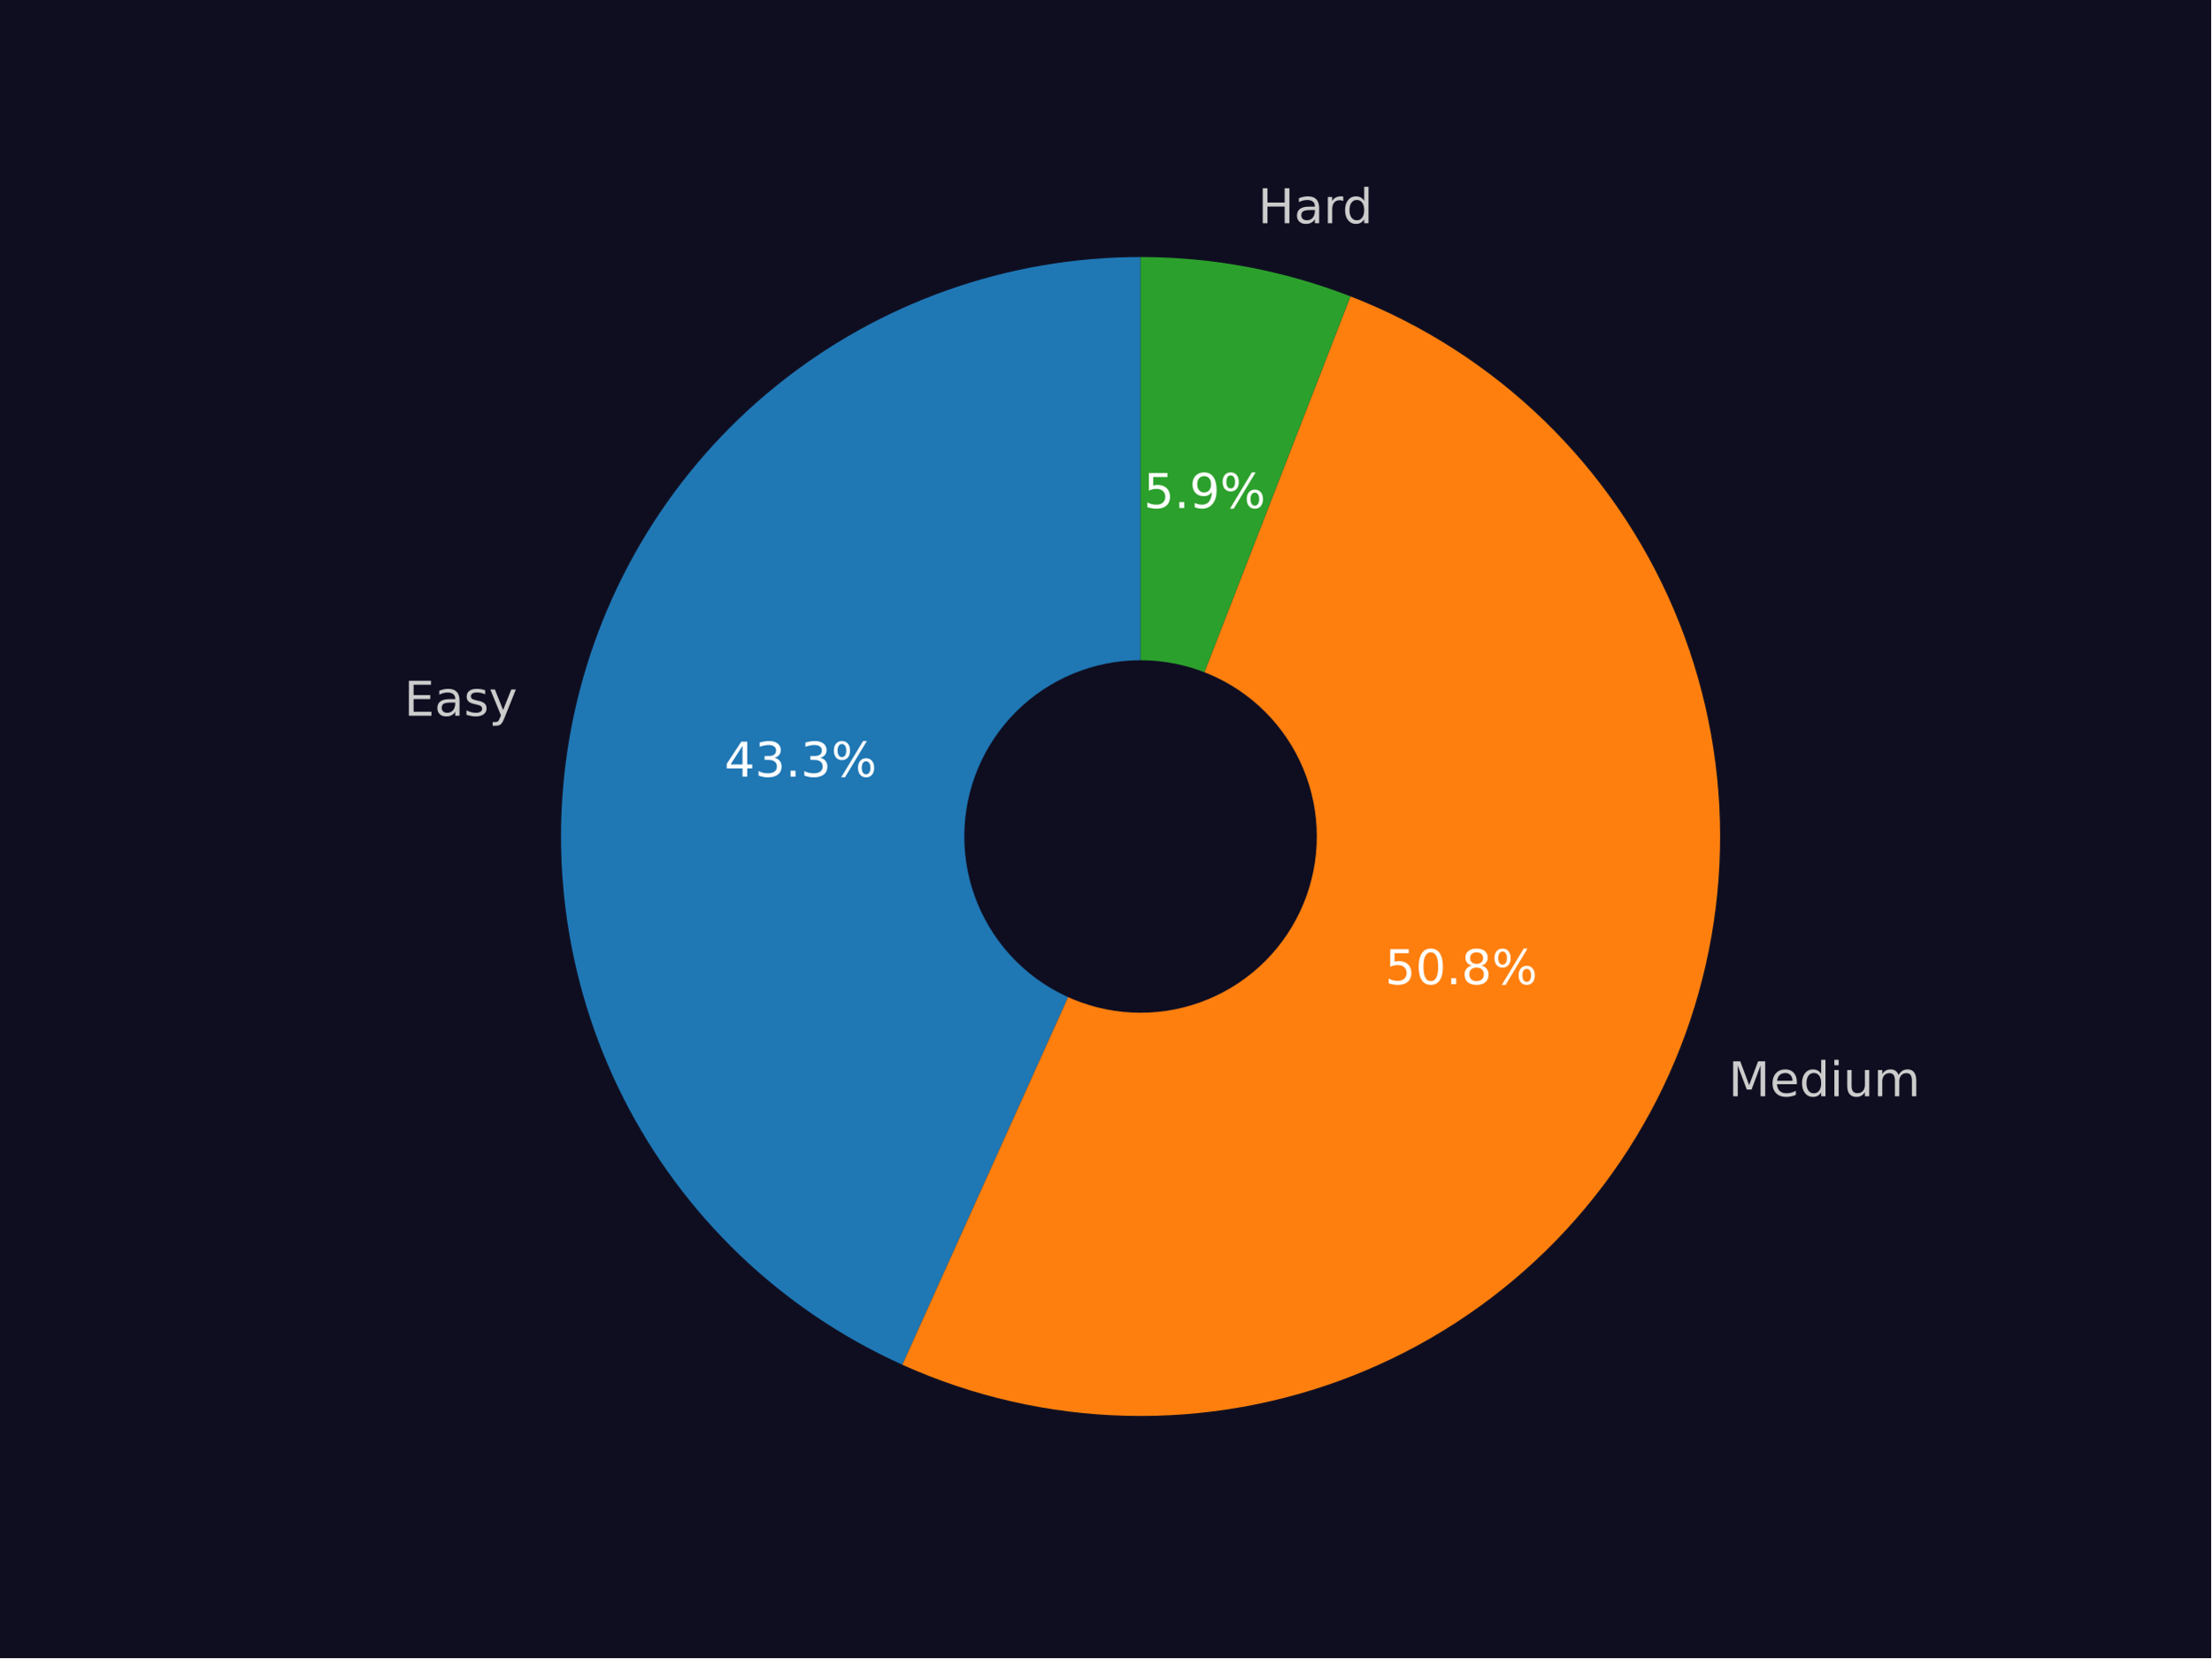
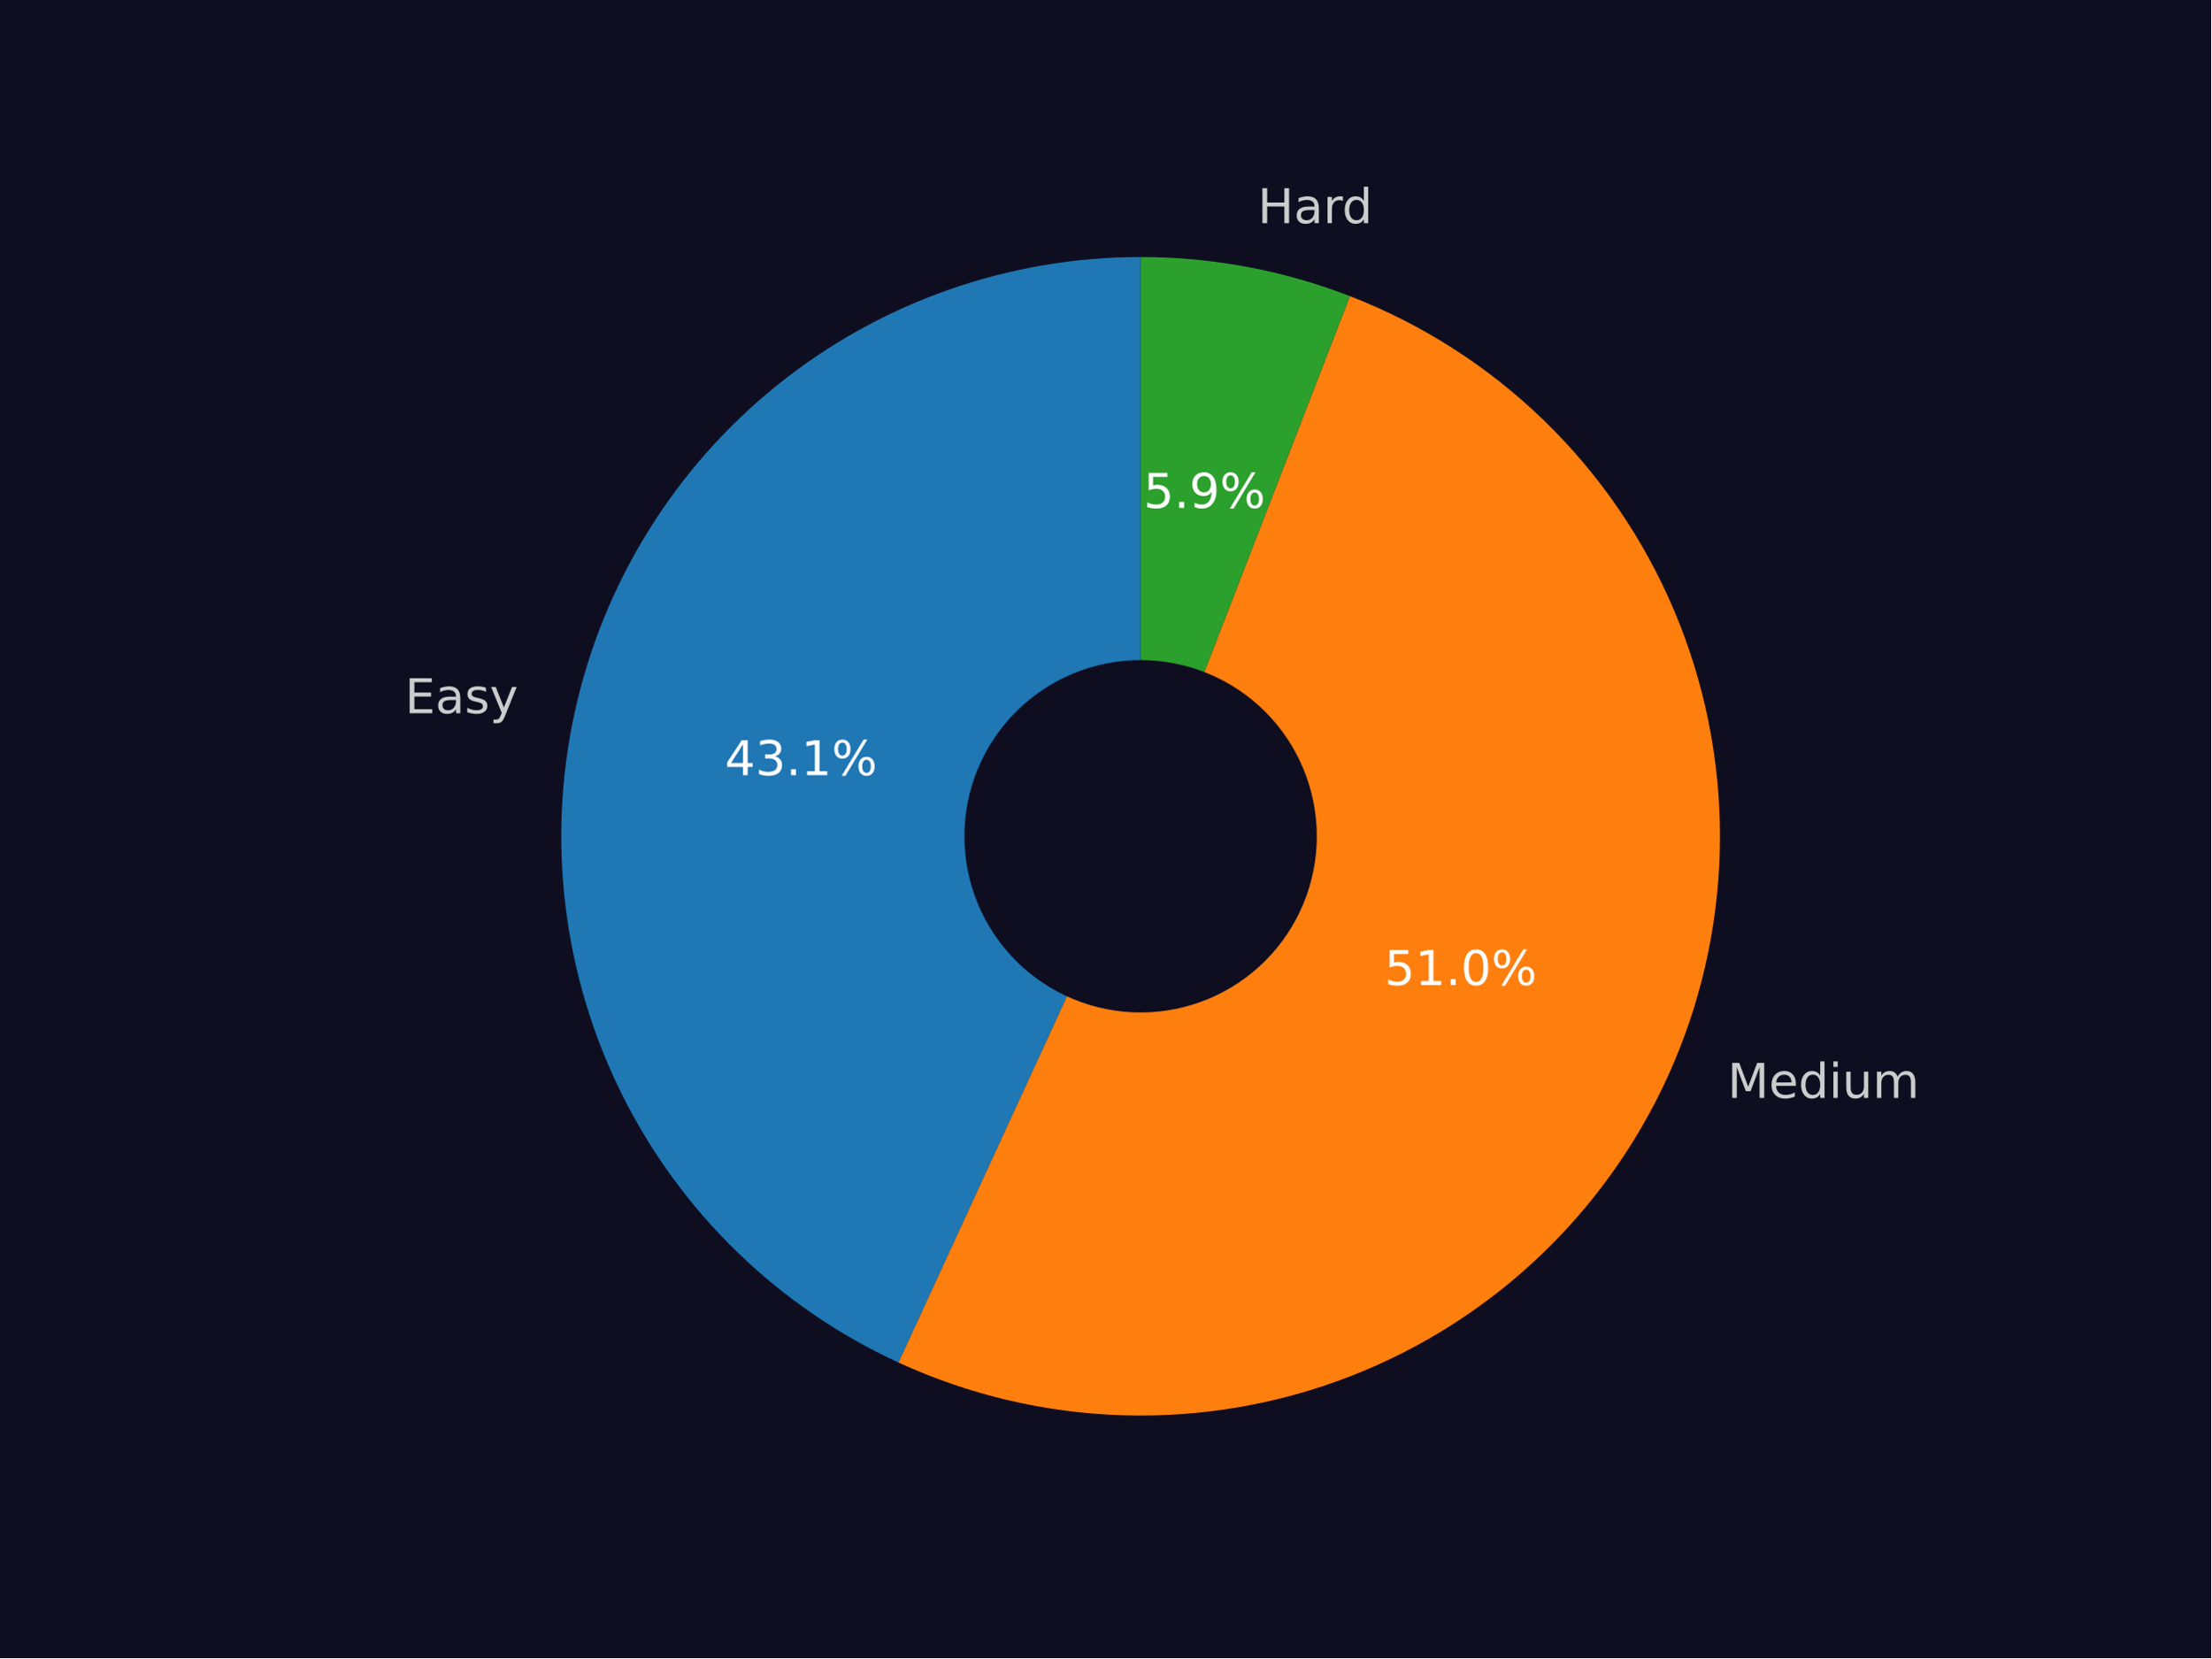
<svg xmlns="http://www.w3.org/2000/svg" xmlns:xlink="http://www.w3.org/1999/xlink" width="460.8pt" height="345.6pt" viewBox="0 0 460.8 345.6" version="1.1">
  <defs>
    <style type="text/css">*{stroke-linejoin: round; stroke-linecap: butt}</style>
  </defs>
  <g id="figure_1">
    <g id="patch_1">
      <path d="M 0 345.6  L 460.8 345.6  L 460.8 0  L 0 0  z " style="fill: #0f0e21" />
    </g>
    <g id="axes_1">
      <g id="patch_2">
-         <path d="M 237.696 53.568  C 210.078 53.568 183.279 63.04 161.796 80.395  C 140.312 97.75 125.418 121.96 119.612 148.96  C 113.807 175.961 117.434 204.152 129.885 228.804  C 142.336 253.455 162.874 273.106 188.05 284.458  L 237.696 174.35  L 237.696 53.568  z " style="fill: #1f77b4" />
+         <path d="M 237.707 53.568  C 210.178 53.568 183.46 62.983 162.012 80.242  C 140.565 97.5 125.652 121.586 119.763 148.477  C 113.873 175.369 117.355 203.483 129.625 228.126  C 141.896 252.769 162.233 272.489 187.243 283.995  L 237.707 174.308  L 237.707 53.568  z " style="fill: #1f77b4" />
      </g>
      <g id="patch_3">
-         <path d="M 188.05 284.458  C 202.755 291.088 218.64 294.705 234.765 295.097  C 250.89 295.488 266.932 292.645 281.94 286.737  C 296.949 280.828 310.624 271.972 322.154 260.693  C 333.685 249.414 342.84 235.938 349.079 221.063  C 355.317 206.188 358.513 190.214 358.478 174.084  C 358.442 157.954 355.176 141.993 348.872 127.146  C 342.568 112.299 333.353 98.864 321.773 87.636  C 310.192 76.407 296.479 67.612 281.444 61.77  L 237.696 174.35  L 188.05 284.458  z " style="fill: #ff7f0e" />
+         <path d="M 187.243 283.995  C 201.931 290.753 217.828 294.492 233.989 294.99  C 250.149 295.488 266.247 292.735 281.323 286.894  C 296.4 281.053 310.151 272.243 321.758 260.988  C 333.365 249.733 342.595 236.26 348.897 221.37  C 355.199 206.481 358.447 190.476 358.447 174.308  C 358.447 158.139 355.199 142.135 348.897 127.245  C 342.595 112.356 333.365 98.883 321.758 87.627  C 310.151 76.372 296.4 67.562 281.323 61.721  L 237.707 174.308  L 187.243 283.995  z " style="fill: #ff7f0e" />
      </g>
      <g id="patch_4">
-         <path d="M 281.444 61.77  C 274.485 59.065 267.29 57.012 259.951 55.636  C 252.612 54.26 245.162 53.568 237.696 53.568  L 237.696 174.35  L 281.444 61.77  z " style="fill: #2ca02c" />
+         <path d="M 281.323 61.721  C 274.383 59.033 267.209 56.991 259.893 55.624  C 252.577 54.256 245.15 53.568 237.707 53.568  L 237.707 174.308  L 281.323 61.721  z " style="fill: #2ca02c" />
      </g>
      <g id="patch_5">
-         <path d="M 237.696 210.585  C 247.305 210.585 256.523 206.767 263.317 199.972  C 270.112 193.177 273.93 183.96 273.93 174.35  C 273.93 164.741 270.112 155.523 263.317 148.728  C 256.523 141.933 247.305 138.115 237.696 138.115  C 228.086 138.115 218.869 141.933 212.074 148.728  C 205.279 155.523 201.461 164.741 201.461 174.35  C 201.461 183.96 205.279 193.177 212.074 199.972  C 218.869 206.767 228.086 210.585 237.696 210.585  z " clip-path="url(#p775ca2f127)" style="fill: #0f0e21; stroke: #0f0e21; stroke-linejoin: miter" />
+         <path d="M 237.707 210.53  C 247.313 210.53 256.527 206.713 263.32 199.92  C 270.112 193.128 273.929 183.914 273.929 174.308  C 273.929 164.702 270.112 155.488 263.32 148.695  C 256.527 141.902 247.313 138.086 237.707 138.086  C 228.101 138.086 218.887 141.902 212.094 148.695  C 205.302 155.488 201.485 164.702 201.485 174.308  C 201.485 183.914 205.302 193.128 212.094 199.92  C 218.887 206.713 228.101 210.53 237.707 210.53  z " clip-path="url(#p7b1ce2a195)" style="fill: #0f0e21; stroke: #0f0e21; stroke-linejoin: miter" />
      </g>
      <g id="matplotlib.axis_1" />
      <g id="matplotlib.axis_2" />
      <g id="text_1">
-         <g style="fill: #cccccc" transform="translate(84.22913 149.1805)scale(0.1 -0.1)">
+         <g style="fill: #cccccc" transform="translate(84.39324 148.6538)scale(0.1 -0.1)">
          <defs>
            <path id="DejaVuSans-45" d="M 628 4666  L 3578 4666  L 3578 4134  L 1259 4134  L 1259 2753  L 3481 2753  L 3481 2222  L 1259 2222  L 1259 531  L 3634 531  L 3634 0  L 628 0  L 628 4666  z " transform="scale(0.015625)" />
            <path id="DejaVuSans-61" d="M 2194 1759  Q 1497 1759 1228 1600  Q 959 1441 959 1056  Q 959 750 1161 570  Q 1363 391 1709 391  Q 2188 391 2477 730  Q 2766 1069 2766 1631  L 2766 1759  L 2194 1759  z M 3341 1997  L 3341 0  L 2766 0  L 2766 531  Q 2569 213 2275 61  Q 1981 -91 1556 -91  Q 1019 -91 701 211  Q 384 513 384 1019  Q 384 1609 779 1909  Q 1175 2209 1959 2209  L 2766 2209  L 2766 2266  Q 2766 2663 2505 2880  Q 2244 3097 1772 3097  Q 1472 3097 1187 3025  Q 903 2953 641 2809  L 641 3341  Q 956 3463 1253 3523  Q 1550 3584 1831 3584  Q 2591 3584 2966 3190  Q 3341 2797 3341 1997  z " transform="scale(0.015625)" />
            <path id="DejaVuSans-73" d="M 2834 3397  L 2834 2853  Q 2591 2978 2328 3040  Q 2066 3103 1784 3103  Q 1356 3103 1142 2972  Q 928 2841 928 2578  Q 928 2378 1081 2264  Q 1234 2150 1697 2047  L 1894 2003  Q 2506 1872 2764 1633  Q 3022 1394 3022 966  Q 3022 478 2636 193  Q 2250 -91 1575 -91  Q 1294 -91 989 -36  Q 684 19 347 128  L 347 722  Q 666 556 975 473  Q 1284 391 1588 391  Q 1994 391 2212 530  Q 2431 669 2431 922  Q 2431 1156 2273 1281  Q 2116 1406 1581 1522  L 1381 1569  Q 847 1681 609 1914  Q 372 2147 372 2553  Q 372 3047 722 3315  Q 1072 3584 1716 3584  Q 2034 3584 2315 3537  Q 2597 3491 2834 3397  z " transform="scale(0.015625)" />
            <path id="DejaVuSans-79" d="M 2059 -325  Q 1816 -950 1584 -1140  Q 1353 -1331 966 -1331  L 506 -1331  L 506 -850  L 844 -850  Q 1081 -850 1212 -737  Q 1344 -625 1503 -206  L 1606 56  L 191 3500  L 800 3500  L 1894 763  L 2988 3500  L 3597 3500  L 2059 -325  z " transform="scale(0.015625)" />
          </defs>
          <use xlink:href="#DejaVuSans-45" />
          <use xlink:href="#DejaVuSans-61" x="63.184" />
          <use xlink:href="#DejaVuSans-73" x="124.463" />
          <use xlink:href="#DejaVuSans-79" x="176.562" />
        </g>
      </g>
      <g id="text_2">
-         <g style="fill: #ffffff" transform="translate(150.9622 161.8755)scale(0.1 -0.1)">
+         <g style="fill: #ffffff" transform="translate(151.0568 161.5689)scale(0.1 -0.1)">
          <defs>
            <path id="DejaVuSans-34" d="M 2419 4116  L 825 1625  L 2419 1625  L 2419 4116  z M 2253 4666  L 3047 4666  L 3047 1625  L 3713 1625  L 3713 1100  L 3047 1100  L 3047 0  L 2419 0  L 2419 1100  L 313 1100  L 313 1709  L 2253 4666  z " transform="scale(0.015625)" />
            <path id="DejaVuSans-33" d="M 2597 2516  Q 3050 2419 3304 2112  Q 3559 1806 3559 1356  Q 3559 666 3084 287  Q 2609 -91 1734 -91  Q 1441 -91 1130 -33  Q 819 25 488 141  L 488 750  Q 750 597 1062 519  Q 1375 441 1716 441  Q 2309 441 2620 675  Q 2931 909 2931 1356  Q 2931 1769 2642 2001  Q 2353 2234 1838 2234  L 1294 2234  L 1294 2753  L 1863 2753  Q 2328 2753 2575 2939  Q 2822 3125 2822 3475  Q 2822 3834 2567 4026  Q 2313 4219 1838 4219  Q 1578 4219 1281 4162  Q 984 4106 628 3988  L 628 4550  Q 988 4650 1302 4700  Q 1616 4750 1894 4750  Q 2613 4750 3031 4423  Q 3450 4097 3450 3541  Q 3450 3153 3228 2886  Q 3006 2619 2597 2516  z " transform="scale(0.015625)" />
            <path id="DejaVuSans-2e" d="M 684 794  L 1344 794  L 1344 0  L 684 0  L 684 794  z " transform="scale(0.015625)" />
+             <path id="DejaVuSans-31" d="M 794 531  L 1825 531  L 1825 4091  L 703 3866  L 703 4441  L 1819 4666  L 2450 4666  L 2450 531  L 3481 531  L 3481 0  L 794 0  L 794 531  z " transform="scale(0.015625)" />
            <path id="DejaVuSans-25" d="M 4653 2053  Q 4381 2053 4226 1822  Q 4072 1591 4072 1178  Q 4072 772 4226 539  Q 4381 306 4653 306  Q 4919 306 5073 539  Q 5228 772 5228 1178  Q 5228 1588 5073 1820  Q 4919 2053 4653 2053  z M 4653 2450  Q 5147 2450 5437 2106  Q 5728 1763 5728 1178  Q 5728 594 5436 251  Q 5144 -91 4653 -91  Q 4153 -91 3862 251  Q 3572 594 3572 1178  Q 3572 1766 3864 2108  Q 4156 2450 4653 2450  z M 1428 4353  Q 1159 4353 1004 4120  Q 850 3888 850 3481  Q 850 3069 1003 2837  Q 1156 2606 1428 2606  Q 1700 2606 1854 2837  Q 2009 3069 2009 3481  Q 2009 3884 1853 4118  Q 1697 4353 1428 4353  z M 4250 4750  L 4750 4750  L 1831 -91  L 1331 -91  L 4250 4750  z M 1428 4750  Q 1922 4750 2215 4408  Q 2509 4066 2509 3481  Q 2509 2891 2217 2550  Q 1925 2209 1428 2209  Q 931 2209 642 2551  Q 353 2894 353 3481  Q 353 4063 643 4406  Q 934 4750 1428 4750  z " transform="scale(0.015625)" />
          </defs>
          <use xlink:href="#DejaVuSans-34" />
          <use xlink:href="#DejaVuSans-33" x="63.623" />
          <use xlink:href="#DejaVuSans-2e" x="127.246" />
-           <use xlink:href="#DejaVuSans-33" x="159.033" />
+           <use xlink:href="#DejaVuSans-31" x="159.033" />
          <use xlink:href="#DejaVuSans-25" x="222.656" />
        </g>
      </g>
      <g id="text_3">
-         <g style="fill: #cccccc" transform="translate(360.2171 228.494)scale(0.1 -0.1)">
+         <g style="fill: #cccccc" transform="translate(360.0159 228.8359)scale(0.1 -0.1)">
          <defs>
            <path id="DejaVuSans-4d" d="M 628 4666  L 1569 4666  L 2759 1491  L 3956 4666  L 4897 4666  L 4897 0  L 4281 0  L 4281 4097  L 3078 897  L 2444 897  L 1241 4097  L 1241 0  L 628 0  L 628 4666  z " transform="scale(0.015625)" />
            <path id="DejaVuSans-65" d="M 3597 1894  L 3597 1613  L 953 1613  Q 991 1019 1311 708  Q 1631 397 2203 397  Q 2534 397 2845 478  Q 3156 559 3463 722  L 3463 178  Q 3153 47 2828 -22  Q 2503 -91 2169 -91  Q 1331 -91 842 396  Q 353 884 353 1716  Q 353 2575 817 3079  Q 1281 3584 2069 3584  Q 2775 3584 3186 3129  Q 3597 2675 3597 1894  z M 3022 2063  Q 3016 2534 2758 2815  Q 2500 3097 2075 3097  Q 1594 3097 1305 2825  Q 1016 2553 972 2059  L 3022 2063  z " transform="scale(0.015625)" />
            <path id="DejaVuSans-64" d="M 2906 2969  L 2906 4863  L 3481 4863  L 3481 0  L 2906 0  L 2906 525  Q 2725 213 2448 61  Q 2172 -91 1784 -91  Q 1150 -91 751 415  Q 353 922 353 1747  Q 353 2572 751 3078  Q 1150 3584 1784 3584  Q 2172 3584 2448 3432  Q 2725 3281 2906 2969  z M 947 1747  Q 947 1113 1208 752  Q 1469 391 1925 391  Q 2381 391 2643 752  Q 2906 1113 2906 1747  Q 2906 2381 2643 2742  Q 2381 3103 1925 3103  Q 1469 3103 1208 2742  Q 947 2381 947 1747  z " transform="scale(0.015625)" />
            <path id="DejaVuSans-69" d="M 603 3500  L 1178 3500  L 1178 0  L 603 0  L 603 3500  z M 603 4863  L 1178 4863  L 1178 4134  L 603 4134  L 603 4863  z " transform="scale(0.015625)" />
            <path id="DejaVuSans-75" d="M 544 1381  L 544 3500  L 1119 3500  L 1119 1403  Q 1119 906 1312 657  Q 1506 409 1894 409  Q 2359 409 2629 706  Q 2900 1003 2900 1516  L 2900 3500  L 3475 3500  L 3475 0  L 2900 0  L 2900 538  Q 2691 219 2414 64  Q 2138 -91 1772 -91  Q 1169 -91 856 284  Q 544 659 544 1381  z M 1991 3584  L 1991 3584  z " transform="scale(0.015625)" />
            <path id="DejaVuSans-6d" d="M 3328 2828  Q 3544 3216 3844 3400  Q 4144 3584 4550 3584  Q 5097 3584 5394 3201  Q 5691 2819 5691 2113  L 5691 0  L 5113 0  L 5113 2094  Q 5113 2597 4934 2840  Q 4756 3084 4391 3084  Q 3944 3084 3684 2787  Q 3425 2491 3425 1978  L 3425 0  L 2847 0  L 2847 2094  Q 2847 2600 2669 2842  Q 2491 3084 2119 3084  Q 1678 3084 1418 2786  Q 1159 2488 1159 1978  L 1159 0  L 581 0  L 581 3500  L 1159 3500  L 1159 2956  Q 1356 3278 1631 3431  Q 1906 3584 2284 3584  Q 2666 3584 2933 3390  Q 3200 3197 3328 2828  z " transform="scale(0.015625)" />
          </defs>
          <use xlink:href="#DejaVuSans-4d" />
          <use xlink:href="#DejaVuSans-65" x="86.279" />
          <use xlink:href="#DejaVuSans-64" x="147.803" />
          <use xlink:href="#DejaVuSans-69" x="211.279" />
          <use xlink:href="#DejaVuSans-75" x="239.062" />
          <use xlink:href="#DejaVuSans-6d" x="302.441" />
        </g>
      </g>
      <g id="text_4">
-         <g style="fill: #ffffff" transform="translate(288.642 205.1374)scale(0.1 -0.1)">
+         <g style="fill: #ffffff" transform="translate(288.5373 205.3046)scale(0.1 -0.1)">
          <defs>
            <path id="DejaVuSans-35" d="M 691 4666  L 3169 4666  L 3169 4134  L 1269 4134  L 1269 2991  Q 1406 3038 1543 3061  Q 1681 3084 1819 3084  Q 2600 3084 3056 2656  Q 3513 2228 3513 1497  Q 3513 744 3044 326  Q 2575 -91 1722 -91  Q 1428 -91 1123 -41  Q 819 9 494 109  L 494 744  Q 775 591 1075 516  Q 1375 441 1709 441  Q 2250 441 2565 725  Q 2881 1009 2881 1497  Q 2881 1984 2565 2268  Q 2250 2553 1709 2553  Q 1456 2553 1204 2497  Q 953 2441 691 2322  L 691 4666  z " transform="scale(0.015625)" />
            <path id="DejaVuSans-30" d="M 2034 4250  Q 1547 4250 1301 3770  Q 1056 3291 1056 2328  Q 1056 1369 1301 889  Q 1547 409 2034 409  Q 2525 409 2770 889  Q 3016 1369 3016 2328  Q 3016 3291 2770 3770  Q 2525 4250 2034 4250  z M 2034 4750  Q 2819 4750 3233 4129  Q 3647 3509 3647 2328  Q 3647 1150 3233 529  Q 2819 -91 2034 -91  Q 1250 -91 836 529  Q 422 1150 422 2328  Q 422 3509 836 4129  Q 1250 4750 2034 4750  z " transform="scale(0.015625)" />
-             <path id="DejaVuSans-38" d="M 2034 2216  Q 1584 2216 1326 1975  Q 1069 1734 1069 1313  Q 1069 891 1326 650  Q 1584 409 2034 409  Q 2484 409 2743 651  Q 3003 894 3003 1313  Q 3003 1734 2745 1975  Q 2488 2216 2034 2216  z M 1403 2484  Q 997 2584 770 2862  Q 544 3141 544 3541  Q 544 4100 942 4425  Q 1341 4750 2034 4750  Q 2731 4750 3128 4425  Q 3525 4100 3525 3541  Q 3525 3141 3298 2862  Q 3072 2584 2669 2484  Q 3125 2378 3379 2068  Q 3634 1759 3634 1313  Q 3634 634 3220 271  Q 2806 -91 2034 -91  Q 1263 -91 848 271  Q 434 634 434 1313  Q 434 1759 690 2068  Q 947 2378 1403 2484  z M 1172 3481  Q 1172 3119 1398 2916  Q 1625 2713 2034 2713  Q 2441 2713 2670 2916  Q 2900 3119 2900 3481  Q 2900 3844 2670 4047  Q 2441 4250 2034 4250  Q 1625 4250 1398 4047  Q 1172 3844 1172 3481  z " transform="scale(0.015625)" />
          </defs>
          <use xlink:href="#DejaVuSans-35" />
-           <use xlink:href="#DejaVuSans-30" x="63.623" />
+           <use xlink:href="#DejaVuSans-31" x="63.623" />
          <use xlink:href="#DejaVuSans-2e" x="127.246" />
-           <use xlink:href="#DejaVuSans-38" x="159.033" />
+           <use xlink:href="#DejaVuSans-30" x="159.033" />
          <use xlink:href="#DejaVuSans-25" x="222.656" />
        </g>
      </g>
      <g id="text_5">
-         <g style="fill: #cccccc" transform="translate(262.1766 46.52406)scale(0.1 -0.1)">
+         <g style="fill: #cccccc" transform="translate(262.1114 46.51481)scale(0.1 -0.1)">
          <defs>
            <path id="DejaVuSans-48" d="M 628 4666  L 1259 4666  L 1259 2753  L 3553 2753  L 3553 4666  L 4184 4666  L 4184 0  L 3553 0  L 3553 2222  L 1259 2222  L 1259 0  L 628 0  L 628 4666  z " transform="scale(0.015625)" />
            <path id="DejaVuSans-72" d="M 2631 2963  Q 2534 3019 2420 3045  Q 2306 3072 2169 3072  Q 1681 3072 1420 2755  Q 1159 2438 1159 1844  L 1159 0  L 581 0  L 581 3500  L 1159 3500  L 1159 2956  Q 1341 3275 1631 3429  Q 1922 3584 2338 3584  Q 2397 3584 2469 3576  Q 2541 3569 2628 3553  L 2631 2963  z " transform="scale(0.015625)" />
          </defs>
          <use xlink:href="#DejaVuSans-48" />
          <use xlink:href="#DejaVuSans-61" x="75.195" />
          <use xlink:href="#DejaVuSans-72" x="136.475" />
          <use xlink:href="#DejaVuSans-64" x="175.838" />
        </g>
      </g>
      <g id="text_6">
-         <g style="fill: #ffffff" transform="translate(238.3466 105.8811)scale(0.1 -0.1)">
+         <g style="fill: #ffffff" transform="translate(238.3162 105.8567)scale(0.1 -0.1)">
          <defs>
            <path id="DejaVuSans-39" d="M 703 97  L 703 672  Q 941 559 1184 500  Q 1428 441 1663 441  Q 2288 441 2617 861  Q 2947 1281 2994 2138  Q 2813 1869 2534 1725  Q 2256 1581 1919 1581  Q 1219 1581 811 2004  Q 403 2428 403 3163  Q 403 3881 828 4315  Q 1253 4750 1959 4750  Q 2769 4750 3195 4129  Q 3622 3509 3622 2328  Q 3622 1225 3098 567  Q 2575 -91 1691 -91  Q 1453 -91 1209 -44  Q 966 3 703 97  z M 1959 2075  Q 2384 2075 2632 2365  Q 2881 2656 2881 3163  Q 2881 3666 2632 3958  Q 2384 4250 1959 4250  Q 1534 4250 1286 3958  Q 1038 3666 1038 3163  Q 1038 2656 1286 2365  Q 1534 2075 1959 2075  z " transform="scale(0.015625)" />
          </defs>
          <use xlink:href="#DejaVuSans-35" />
          <use xlink:href="#DejaVuSans-2e" x="63.623" />
          <use xlink:href="#DejaVuSans-39" x="95.41" />
          <use xlink:href="#DejaVuSans-25" x="159.033" />
        </g>
      </g>
    </g>
  </g>
  <defs>
-     <clipPath id="p775ca2f127">
+     <clipPath id="p7b1ce2a195">
      <rect x="57.6" y="41.472" width="357.12" height="266.112" />
    </clipPath>
  </defs>
</svg>
